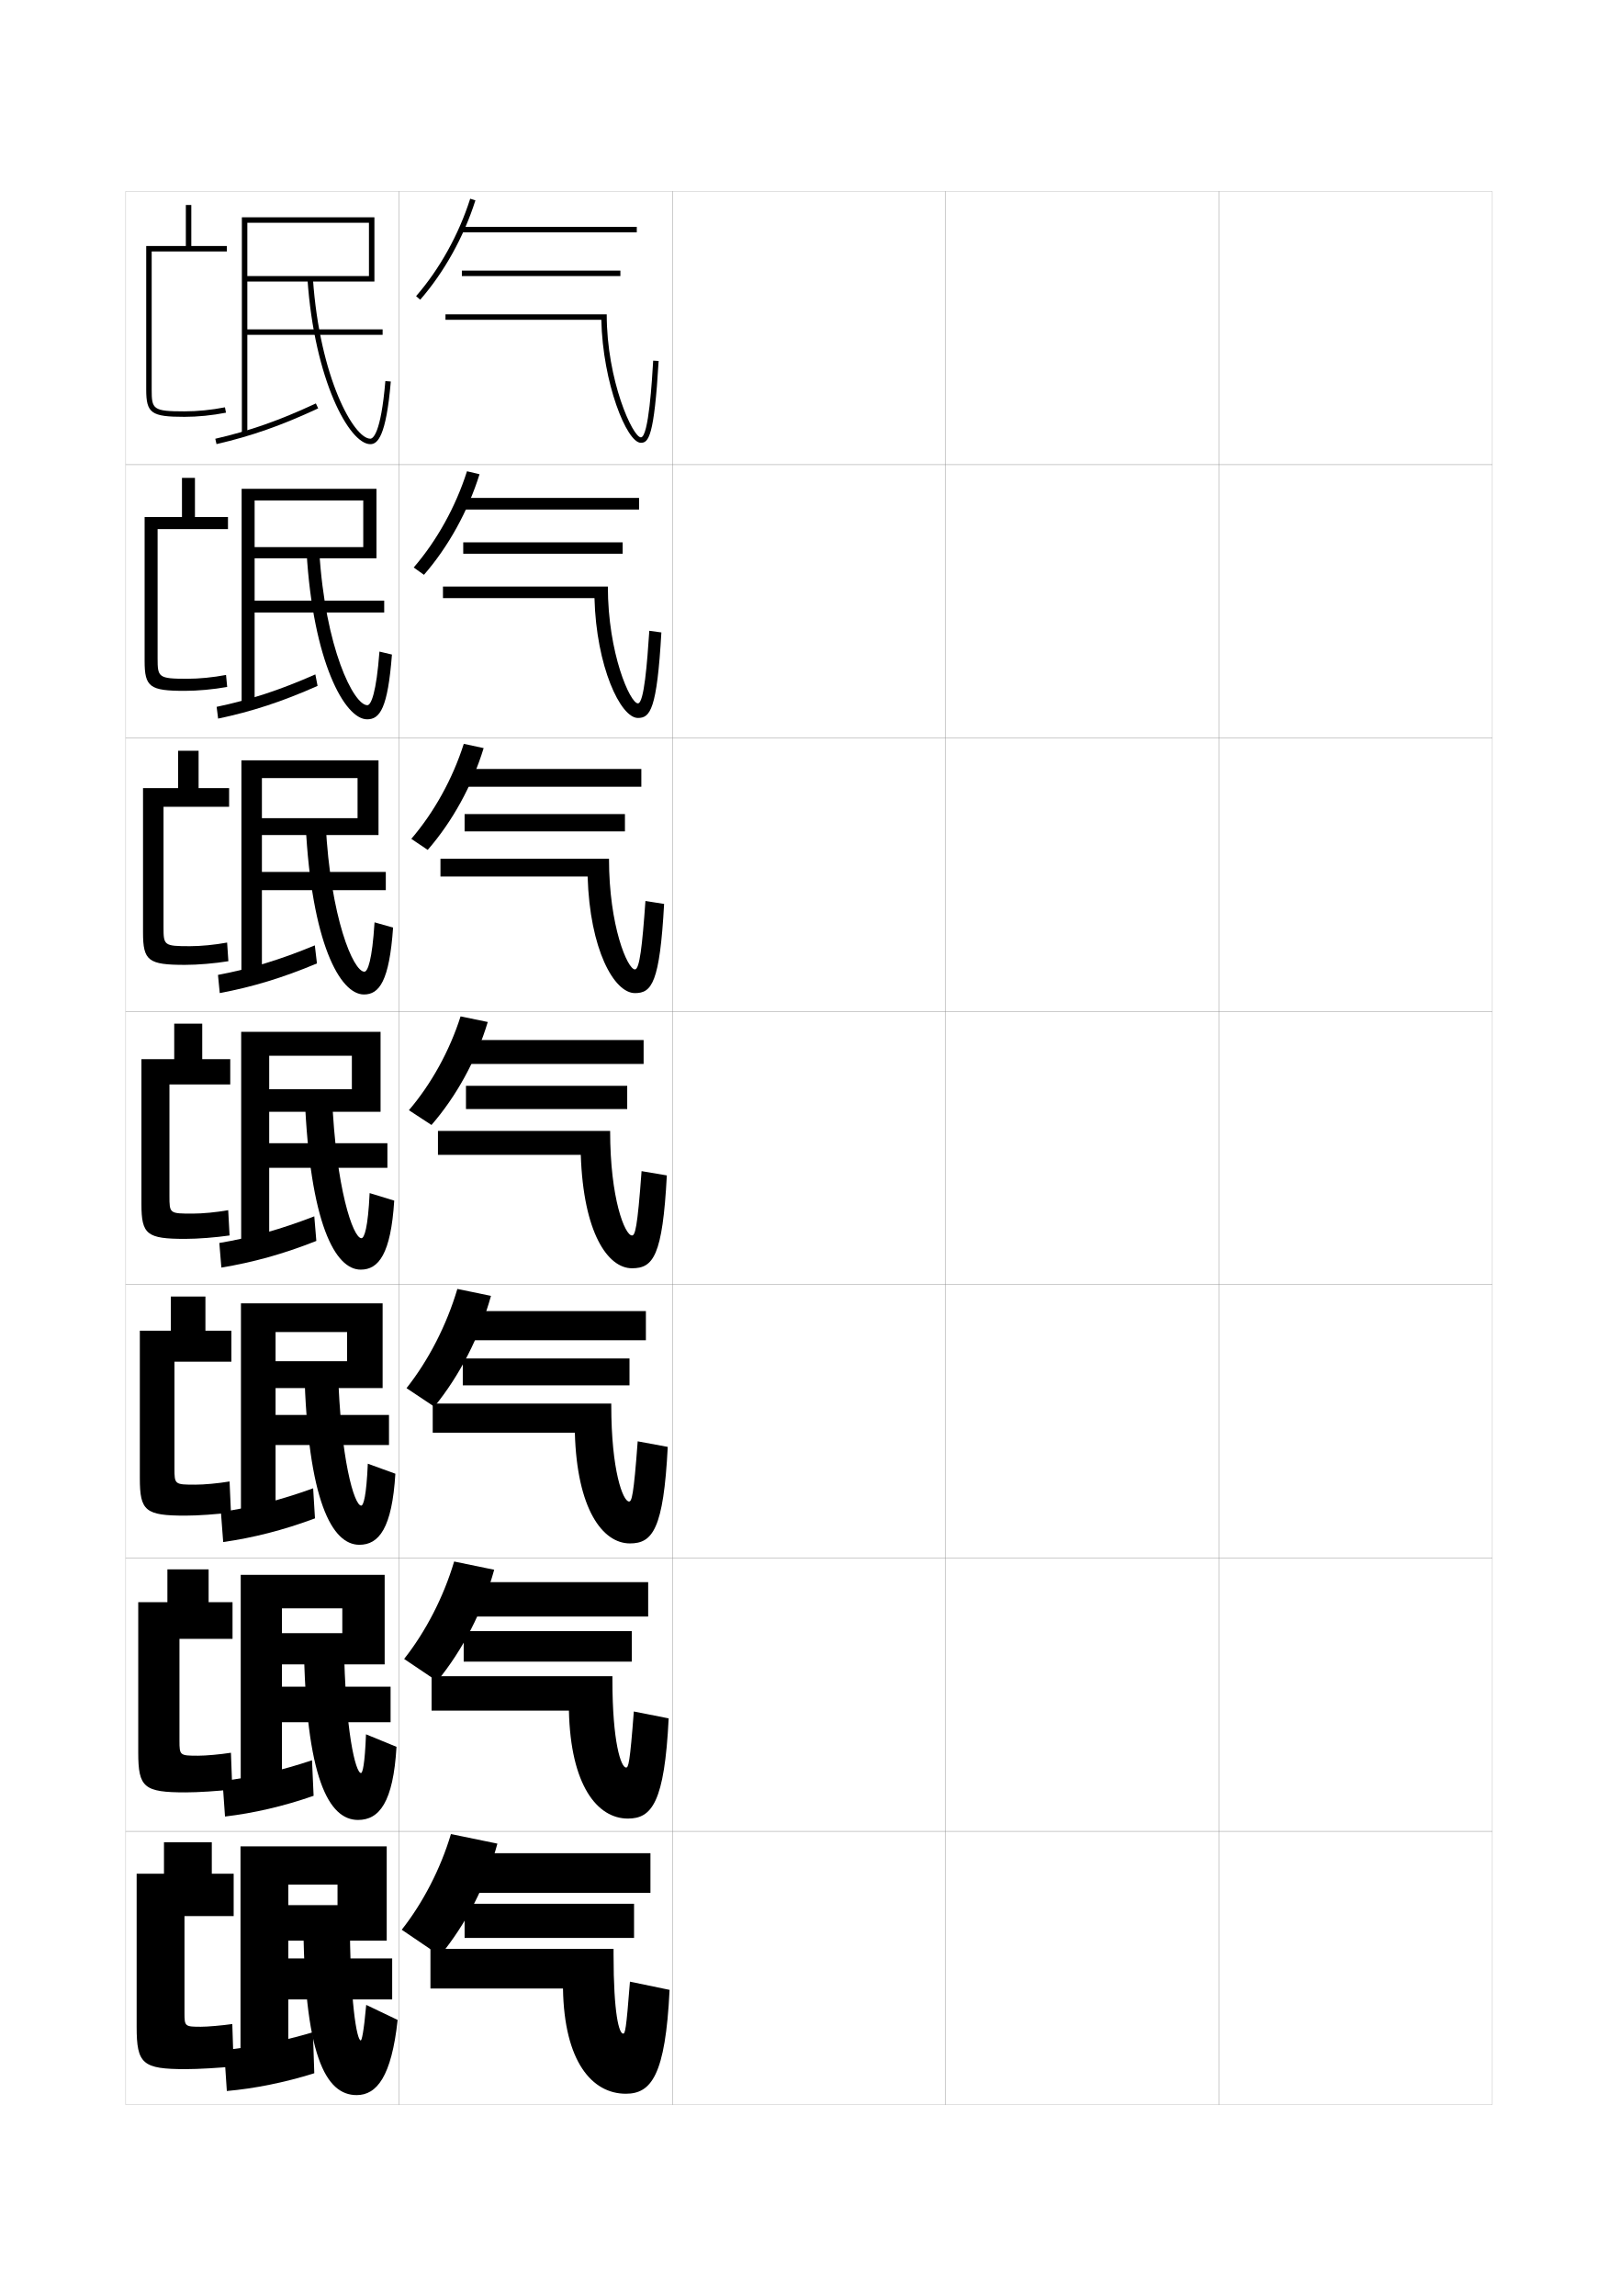
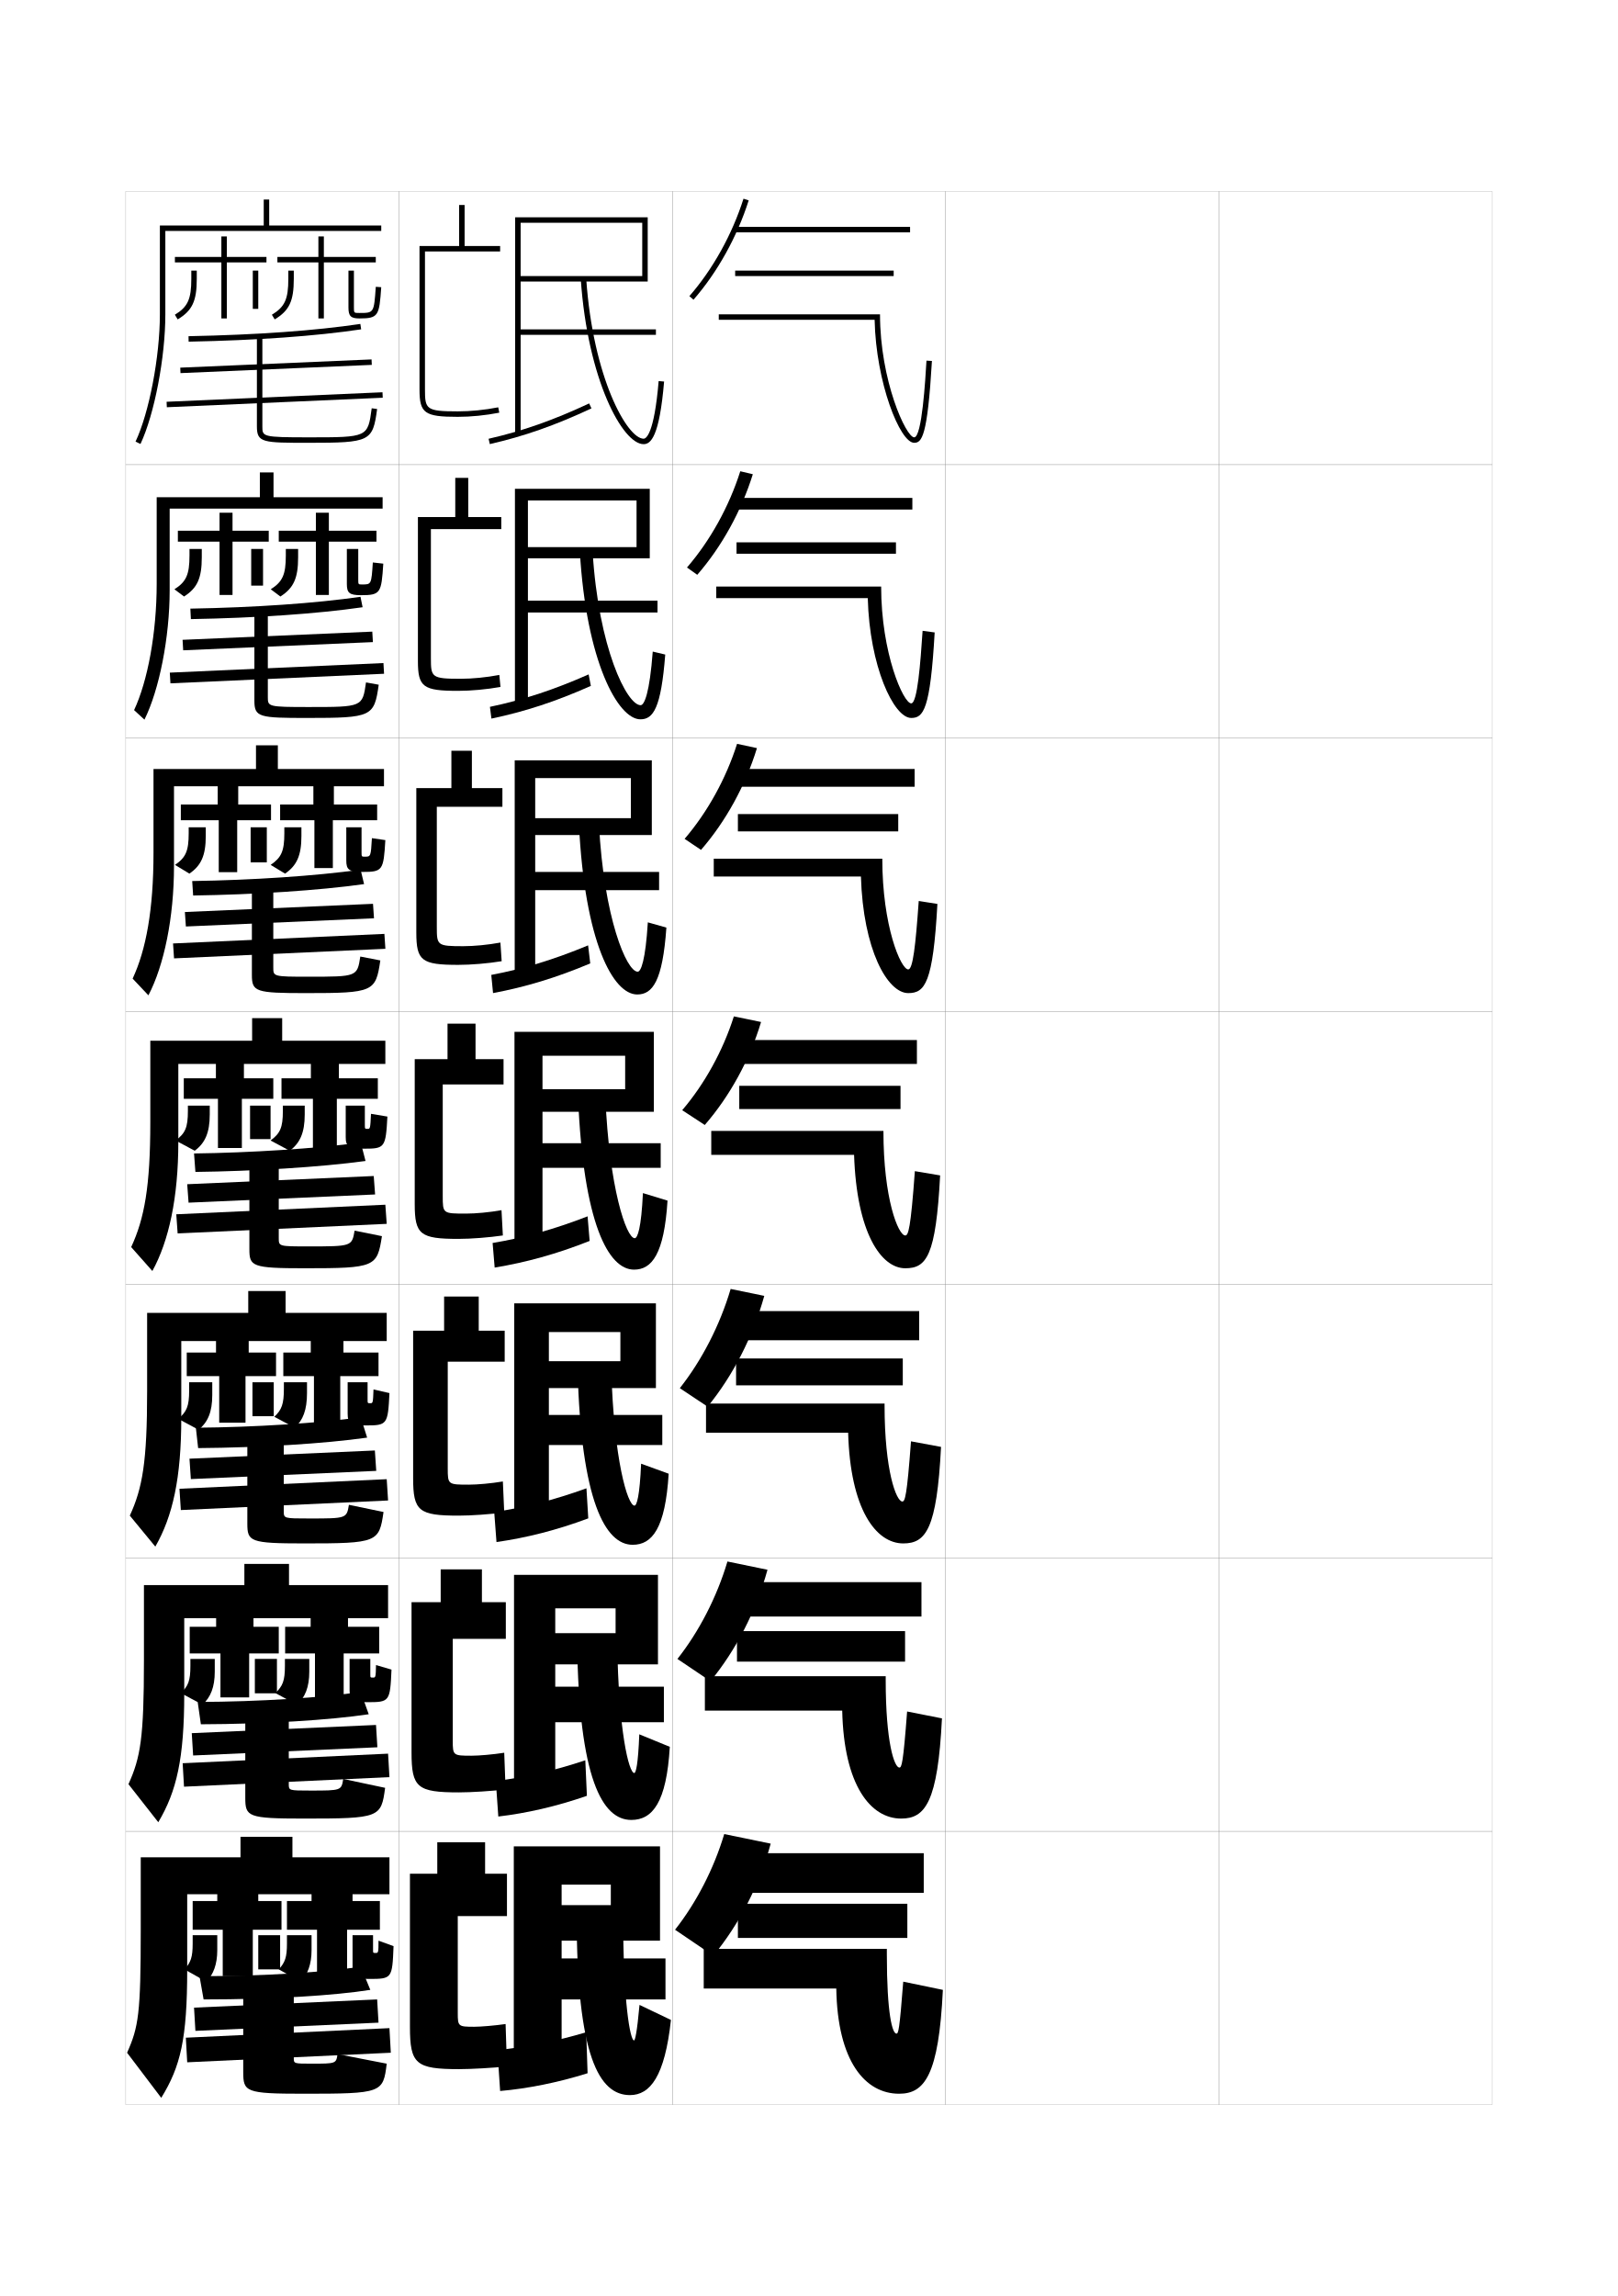
<svg xmlns="http://www.w3.org/2000/svg" version="1.1" id="glyphs" x="0px" y="0px" width="592px" height="840px" viewBox="0 0 592 840" enable-background="new 0 0 592 840" xml:space="preserve">
  <g>
    <rect x="46" y="70" fill="none" stroke="#999999" stroke-width="0.1" width="100" height="100" />
    <rect x="46" y="170" fill="none" stroke="#999999" stroke-width="0.1" width="100" height="100" />
    <rect x="46" y="270" fill="none" stroke="#999999" stroke-width="0.1" width="100" height="100" />
    <rect x="46" y="370" fill="none" stroke="#999999" stroke-width="0.1" width="100" height="100" />
    <rect x="46" y="470" fill="none" stroke="#999999" stroke-width="0.1" width="100" height="100" />
    <rect x="46" y="570" fill="none" stroke="#999999" stroke-width="0.1" width="100" height="100" />
    <rect x="46" y="670" fill="none" stroke="#999999" stroke-width="0.1" width="100" height="100" />
    <rect x="146" y="70" fill="none" stroke="#999999" stroke-width="0.1" width="100" height="100" />
    <rect x="146" y="170" fill="none" stroke="#999999" stroke-width="0.1" width="100" height="100" />
    <rect x="146" y="270" fill="none" stroke="#999999" stroke-width="0.1" width="100" height="100" />
    <rect x="146" y="370" fill="none" stroke="#999999" stroke-width="0.1" width="100" height="100" />
    <rect x="146" y="470" fill="none" stroke="#999999" stroke-width="0.1" width="100" height="100" />
    <rect x="146" y="570" fill="none" stroke="#999999" stroke-width="0.1" width="100" height="100" />
    <rect x="146" y="670" fill="none" stroke="#999999" stroke-width="0.1" width="100" height="100" />
    <rect x="246" y="70" fill="none" stroke="#999999" stroke-width="0.1" width="100" height="100" />
    <rect x="246" y="170" fill="none" stroke="#999999" stroke-width="0.1" width="100" height="100" />
    <rect x="246" y="270" fill="none" stroke="#999999" stroke-width="0.1" width="100" height="100" />
    <rect x="246" y="370" fill="none" stroke="#999999" stroke-width="0.1" width="100" height="100" />
    <rect x="246" y="470" fill="none" stroke="#999999" stroke-width="0.1" width="100" height="100" />
    <rect x="246" y="570" fill="none" stroke="#999999" stroke-width="0.1" width="100" height="100" />
    <rect x="246" y="670" fill="none" stroke="#999999" stroke-width="0.1" width="100" height="100" />
    <rect x="346" y="70" fill="none" stroke="#999999" stroke-width="0.1" width="100" height="100" />
    <rect x="346" y="170" fill="none" stroke="#999999" stroke-width="0.1" width="100" height="100" />
    <rect x="346" y="270" fill="none" stroke="#999999" stroke-width="0.1" width="100" height="100" />
    <rect x="346" y="370" fill="none" stroke="#999999" stroke-width="0.1" width="100" height="100" />
    <rect x="346" y="470" fill="none" stroke="#999999" stroke-width="0.1" width="100" height="100" />
    <rect x="346" y="570" fill="none" stroke="#999999" stroke-width="0.1" width="100" height="100" />
    <rect x="346" y="670" fill="none" stroke="#999999" stroke-width="0.1" width="100" height="100" />
    <rect x="446" y="70" fill="none" stroke="#999999" stroke-width="0.1" width="100" height="100" />
    <rect x="446" y="170" fill="none" stroke="#999999" stroke-width="0.1" width="100" height="100" />
    <rect x="446" y="270" fill="none" stroke="#999999" stroke-width="0.1" width="100" height="100" />
    <rect x="446" y="370" fill="none" stroke="#999999" stroke-width="0.1" width="100" height="100" />
    <rect x="446" y="470" fill="none" stroke="#999999" stroke-width="0.1" width="100" height="100" />
    <rect x="446" y="570" fill="none" stroke="#999999" stroke-width="0.1" width="100" height="100" />
    <rect x="446" y="670" fill="none" stroke="#999999" stroke-width="0.1" width="100" height="100" />
  </g>
  <g>
-     <path d="M83,92v-2H70V75h-2v15H53.5v52.5c0,8.691,1.832,10,14,10c4.862,0,10.115-0.525,15.191-1.519   l-0.383-1.963C77.355,149.988,72.235,150.5,67.5,150.5c-11.611,0-12-0.792-12-8V92H83z" />
-     <path d="M52.916,241.833c0,9.521,1.887,10.917,14.667,10.917   c4.793,0,10.479-0.522,15.544-1.429l-0.421-4.392   c-4.77,0.907-9.848,1.404-14.206,1.404c-10.567,0-10.833-0.532-10.833-7.5   v-47.25h25.75v-4.417H71.333v-14.333h-4.75v14.333H52.916V241.833z" />
-     <path d="M52.333,341.167C52.333,351.517,54.273,353,67.667,353   c4.725,0,10.843-0.519,15.897-1.339l-0.461-6.821   c-4.586,0.846-9.622,1.327-13.603,1.327c-9.523,0-9.667-0.272-9.667-7v-44h24v-6.833   H72.667v-13.667h-7.5v13.667H52.333V341.167z" />
-     <path d="M51.75,440.5c0,11.18,1.994,12.75,16,12.75c4.655,0,11.206-0.516,16.25-1.25l-0.5-9.25   c-4.402,0.783-9.396,1.25-13,1.25c-8.479,0-8.5-0.013-8.5-6.5v-40.75h22.25v-9.25H74v-13H63.75v13h-12V440.5z" />
-     <path d="M51.167,540.833c0,12.01,2.048,13.667,16.667,13.667   c4.586,0,11.637-0.496,16.667-1.167L84,542c-4.221,0.705-9.273,1.167-12.5,1.167   c-7.591,0-7.667-0.055-7.667-6.001v-38.999h20.833v-11.334h-9.5v-12.5H62.5v12.5   H51.167V540.833z" />
-     <path d="M50.583,641.167c0,12.839,2.102,14.583,17.333,14.583   c4.518,0,12.067-0.476,17.083-1.083L84.5,641.25c-4.041,0.628-9.15,1.083-12,1.083   c-6.703,0-6.833-0.096-6.833-5.5v-37.25h19.417v-13.416h-8.75v-12H61.25v12H50.583V641.167z" />
-     <path d="M50,741.5c0,13.669,2.156,15.5,18,15.5c4.448,0,12.498-0.456,17.5-1L85,740.5   c-3.86,0.55-9.027,1-11.5,1c-5.815,0-6-0.138-6-5V701h18v-15.5h-8V674H60v11.5H50V741.5z" />
-   </g>
-   <g>
-     <polygon points="90.5,122.5 140,122.5 140,120.5 90.5,120.5 90.5,81.5 135,81.5 135,101 90.5,101 90.5,103 137,103 137,79.5    88.5,79.5 88.5,159 90.5,159  " />
-     <path d="M78.776,160.525l0.447,1.949c12.663-2.902,23.788-6.811,37.199-13.068   l-0.846-1.812C102.301,153.789,91.295,157.656,78.776,160.525z" />
-     <path d="M112.502,102.068C115.033,138.958,127.814,162.5,135.5,162.5   c2.589,0,5.78-2.604,7.496-22.916l-1.992-0.168   C139.351,158.979,136.373,160.5,135.5,160.5c-5.987,0-18.51-22.236-21.002-58.568   L112.502,102.068z" />
-   </g>
-   <g>
-     <g>
-       <polygon points="93.167,224.083 140.583,224.083 140.583,219.75 93.167,219.75     93.167,183.083 132.917,183.083 132.917,200.166 93.167,200.166 93.167,204.25     137.75,204.25 137.75,178.833 88.417,178.833 88.417,258.417 93.167,258.417   " />
-       <path d="M116.198,250.938l-0.814-4.208c-12.926,5.711-23.975,9.325-36.117,11.871    l0.548,4.3C92.054,260.336,103.187,256.721,116.198,250.938z" />
-       <path d="M112.168,201.795c2.329,40.104,13.926,61.371,22.165,61.371    c4.667,0,7.554-3.993,9.081-23.694l-4.573-1.086    C137.699,253.551,135.769,258,134.417,258c-5.026,0-15.458-20.988-17.585-56.296    L112.168,201.795z" />
-     </g>
-     <g>
-       <polygon points="95.833,325.667 141.167,325.667 141.167,319 95.833,319 95.833,284.667     130.833,284.667 130.833,299.333 95.833,299.333 95.833,305.5 138.5,305.5 138.5,278.167     88.333,278.167 88.333,357.833 95.833,357.833   " />
-       <path d="M115.974,352.469l-0.782-6.604c-12.576,5.228-23.668,8.587-35.434,10.811    l0.649,6.65C92.223,361.101,103.362,357.778,115.974,352.469z" />
-       <path d="M111.834,301.522c2.126,43.319,12.541,62.311,21.333,62.311    c5.576,0,9.284-4.801,10.666-24.472l-6.787-1.918    C136.174,351.417,134.533,355.5,133.333,355.5c-4.064,0-12.407-19.739-14.167-54.023    L111.834,301.522z" />
-     </g>
-     <g>
-       <polygon points="98.5,427.25 141.75,427.25 141.75,418.25 98.5,418.25 98.5,386.25 128.75,386.25 128.75,398.5 98.5,398.5     98.5,406.75 139.25,406.75 139.25,377.5 88.25,377.5 88.25,457.25 98.5,457.25   " />
-       <path d="M115.75,454l-0.75-9c-12.226,4.743-23.361,7.849-34.75,9.75l0.75,9    C92.391,461.865,103.538,458.835,115.75,454z" />
-       <path d="M111.5,401.25c1.924,46.534,11.155,63.25,20.5,63.25c6.485,0,11.013-5.61,12.25-25.25l-9-2.75    c-0.602,12.782-1.953,16.5-3,16.5c-3.103,0-9.356-18.491-10.75-51.75H111.5z" />
-     </g>
-     <g>
-       <polygon points="100.833,528.666 142.333,528.666 142.333,517.666 100.833,517.666     100.833,487.334 127,487.334 127,498 100.833,498 100.833,507.834 140,507.834 140,476.834     88.167,476.834 88.167,556.666 100.833,556.666   " />
-       <path d="M115.25,555.5l-0.667-11c-11.727,4.259-22.876,7.088-33.75,8.666l0.834,11    C92.496,562.621,103.585,559.861,115.25,555.5z" />
-       <path d="M134.583,535.5c-0.514,11.935-1.599,15.334-2.416,15.334    c-2.535,0-7.571-16.887-8.5-49.834h-12.333    c1.283,48.346,10.203,64.166,20.167,64.166c7.115,0,11.949-5.982,13.167-26    L134.583,535.5z" />
-     </g>
-     <g>
-       <polygon points="103.167,630.083 142.917,630.083 142.917,617.083 103.167,617.083     103.167,588.417 125.25,588.417 125.25,597.5 103.167,597.5 103.167,608.917 140.75,608.917     140.75,576.167 88.083,576.167 88.083,656.083 103.167,656.083   " />
-       <path d="M114.75,657l-0.583-13c-11.229,3.774-22.391,6.327-32.75,7.583l0.917,13    C92.602,663.378,103.632,660.887,114.75,657z" />
-       <path d="M133.917,634.5c-0.427,11.087-1.245,14.167-1.833,14.167    c-1.968,0-5.786-15.281-6.25-47.917h-14.667c0.641,50.157,9.25,65.083,19.833,65.083    c7.746,0,12.885-6.354,14.083-26.75L133.917,634.5z" />
-     </g>
-   </g>
-   <g>
-     <polygon points="141.5,675.5 88,675.5 88,755.5 105.5,755.5 105.5,731.5 143.5,731.5 143.5,716.5 105.5,716.5 105.5,689.5    123.5,689.5 123.5,697 105.5,697 105.5,710 141.5,710  " />
-     <path d="M115,758.5l-0.5-15c-10.988,3.29-22.419,5.566-32.5,6.5l1,15   C92.945,764.134,104.172,761.913,115,758.5z" />
-     <path d="M134,733.5c-0.92,10.207-1.641,13-2,13c-1.4,0-4-13.676-4-46h-17c0,51.969,8.299,66,19.5,66   c7.377,0,12.755-6.805,15-27.5L134,733.5z" />
-   </g>
-   <g>
-     <g>
-       <path d="M153.754,109.656l-1.508-1.312c8.611-9.894,15.644-22.553,19.801-35.646    l1.906,0.605C169.715,86.65,162.542,99.562,153.754,109.656z" />
-       <rect x="168.5" y="83" width="64.5" height="2" />
-       <rect x="169" y="99" width="58" height="2" />
-       <path d="M239.002,131.941C238.594,138.881,237.354,160,234.5,160c-2.972,0-12.5-20.756-12.5-45l0,0h-59    v2h57.027c0.49,23.06,9.296,45,14.473,45c2.775,0,4.866-2.147,6.498-29.941    L239.002,131.941z" />
-     </g>
-     <g>
-       <path d="M151.372,207.62c8.466-9.791,15.396-22.276,19.5-35.206l4.589,1.088    c-4.223,13.542-11.433,26.562-20.333,36.795L151.372,207.62z" />
-       <rect x="168.75" y="182.166" width="65.083" height="4.25" />
-       <rect x="169.5" y="198.417" width="58.333" height="4.167" />
-       <path d="M162.083,214.583v4.25h55.439c0.637,24.872,9.486,43.833,15.895,43.833    c4.441,0,6.972-2.903,8.582-31.285l-4.414-0.598    c-0.785,11.723-1.903,26.549-4.168,26.549c-2.842,0-11-18.307-11-42.75l0,0H162.083z" />
-     </g>
-     <g>
-       <path d="M150.497,306.896c8.321-9.688,15.148-22,19.201-34.764l7.271,1.57    c-4.207,13.737-11.454,26.864-20.466,37.235L150.497,306.896z" />
-       <rect x="169" y="281.333" width="65.667" height="6.5" />
-       <rect x="170" y="297.833" width="58.667" height="6.334" />
-       <path d="M161.167,314.167v6.5h53.85c0.784,26.683,9.676,42.666,17.316,42.666    c6.106,0,9.077-3.659,10.666-32.627l-6.831-1.078    c-1.162,16.506-2.157,25.039-3.835,25.039c-2.712,0-9.5-15.858-9.5-40.5l0,0    H161.167z" />
-     </g>
-     <g>
-       <path d="M149.623,406.172l8.254,5.406c9.125-10.51,16.408-23.744,20.6-37.677    l-9.953-2.053C164.523,384.448,157.799,396.587,149.623,406.172z" />
-       <rect x="169.25" y="380.5" width="66.25" height="8.75" />
-       <rect x="170.5" y="397.25" width="59" height="8.5" />
-       <path d="M160.25,413.75v8.75h52.262C213.441,450.995,222.377,464,231.25,464    c7.771,0,11.183-4.415,12.749-33.971l-9.248-1.559    C233.212,449.761,232.339,452,231.25,452c-2.583,0-8-13.409-8-38.25l0,0H160.25z" />
-     </g>
-   </g>
-   <g>
-     <g>
-       <path d="M148.748,507.864l10.17,6.771c9.236-11.322,16.557-25.509,20.733-40.534    l-12.302-2.535C163.4,484.888,156.779,497.705,148.748,507.864z" />
-       <rect x="169.5" y="479.666" width="66.833" height="10.667" />
-       <rect x="169.333" y="497" width="61" height="9.833" />
-       <path d="M158.333,513.5v10.666h52.008c0.764,27.926,10.127,40.5,20.159,40.5    c8.269,0,12.288-5.169,13.833-35.313l-10.999-2.039    c-1.492,20.212-2.204,22.02-3.167,22.02c-2.207,0-6.5-11.255-6.5-35.167V513.5    H158.333z" />
-     </g>
-     <g>
-       <path d="M147.874,606.932l12.085,8.136c9.349-11.403,16.707-25.622,20.866-40.767    l-14.651-3.018C162.278,584.364,155.759,596.934,147.874,606.932z" />
-       <rect x="169.75" y="578.833" width="67.417" height="12.583" />
-       <rect x="169.667" y="596.75" width="61.5" height="11.166" />
-       <path d="M157.917,613.25v12.583h50.254c0.598,27.355,10.389,39.5,21.58,39.5    c8.766,0,13.393-5.923,14.916-36.657l-12.749-2.52    c-1.446,19.135-1.996,20.51-2.834,20.51c-1.831,0-5-9.1-5-32.083V613.25H157.917z" />
-     </g>
-     <g>
-       <path d="M147,706l14,9.5c9.461-11.484,16.856-25.736,21-41l-17-3.5    C161.156,683.841,154.739,696.162,147,706z" />
-       <rect x="170" y="678" width="68" height="14.5" />
-       <rect x="170" y="696.5" width="62" height="12.5" />
-       <path d="M230.5,725c-1.399,18.057-1.788,19-2.5,19c-1.455,0-3.5-6.946-3.5-29v-2h-67v14.5H206    c0.433,26.785,10.65,38.5,23,38.5c9.263,0,14.498-6.677,16-38L230.5,725z" />
-     </g>
+     <path d="M183,92v-2h-13V75h-2v15h-14.5v52.5c0,8.691,1.832,10,14,10   c4.862,0,10.115-0.525,15.191-1.519l-0.383-1.963   C177.355,149.988,172.235,150.5,167.5,150.5c-11.611,0-12-0.792-12-8V92H183z" />
+     <path d="M152.916,241.833c0,9.521,1.887,10.917,14.667,10.917   c4.793,0,10.479-0.522,15.544-1.429l-0.421-4.392   c-4.77,0.907-9.848,1.404-14.206,1.404c-10.567,0-10.833-0.532-10.833-7.5   v-47.25h25.75v-4.417h-12.083v-14.333h-4.75v14.333h-13.667V241.833z" />
+     <path d="M152.333,341.167c0,10.35,1.94,11.833,15.333,11.833   c4.725,0,10.843-0.519,15.897-1.339l-0.461-6.821   c-4.586,0.846-9.622,1.327-13.603,1.327c-9.523,0-9.667-0.272-9.667-7v-44h24v-6.833   h-11.167v-13.667h-7.5v13.667h-12.833V341.167z" />
+     <path d="M151.75,440.5c0,11.18,1.994,12.75,16,12.75c4.655,0,11.206-0.516,16.25-1.25l-0.5-9.25   c-4.402,0.783-9.396,1.25-13,1.25c-8.479,0-8.5-0.013-8.5-6.5v-40.75h22.25v-9.25H174v-13h-10.25v13h-12V440.5   z" />
+     <path d="M151.167,540.833c0,12.01,2.048,13.667,16.667,13.667   c4.586,0,11.637-0.496,16.667-1.167l-0.5-11.333c-4.221,0.705-9.273,1.167-12.5,1.167   c-7.591,0-7.667-0.055-7.667-6.001v-38.999h20.833v-11.334h-9.5v-12.5h-12.667v12.5   h-11.333V540.833z" />
+     <path d="M150.583,641.167c0,12.839,2.102,14.583,17.333,14.583   c4.518,0,12.067-0.476,17.083-1.083L184.5,641.25c-4.041,0.628-9.15,1.083-12,1.083   c-6.703,0-6.833-0.096-6.833-5.5v-37.25h19.417v-13.416h-8.75v-12H161.25v12h-10.667V641.167z" />
+     <path d="M150,741.5c0,13.669,2.156,15.5,18,15.5c4.448,0,12.498-0.456,17.5-1l-0.5-15.5   c-3.86,0.55-9.027,1-11.5,1c-5.815,0-6-0.138-6-5V701h18v-15.5h-8V674H160v11.5h-10V741.5z" />
+   </g>
+   <g>
+     <polygon points="190.5,122.5 240,122.5 240,120.5 190.5,120.5 190.5,81.5 235,81.5 235,101 190.5,101 190.5,103 237,103 237,79.5    188.5,79.5 188.5,159 190.5,159  " />
+     <path d="M178.776,160.525l0.447,1.949c12.663-2.902,23.788-6.811,37.199-13.068   l-0.846-1.812C202.301,153.789,191.295,157.656,178.776,160.525z" />
+     <path d="M212.502,102.068C215.033,138.958,227.814,162.5,235.5,162.5   c2.589,0,5.78-2.604,7.496-22.916l-1.992-0.168   C239.351,158.979,236.373,160.5,235.5,160.5c-5.987,0-18.51-22.236-21.002-58.568   L212.502,102.068z" />
+   </g>
+   <g>
+     <g>
+       <polygon points="193.167,224.083 240.583,224.083 240.583,219.75 193.167,219.75     193.167,183.083 232.917,183.083 232.917,200.166 193.167,200.166 193.167,204.25     237.75,204.25 237.75,178.833 188.417,178.833 188.417,258.417 193.167,258.417   " />
+       <path d="M216.198,250.938l-0.814-4.208c-12.926,5.711-23.975,9.325-36.117,11.871    l0.548,4.3C192.054,260.336,203.187,256.721,216.198,250.938z" />
+       <path d="M212.168,201.795c2.329,40.104,13.926,61.371,22.165,61.371    c4.667,0,7.554-3.993,9.081-23.694l-4.573-1.086    C237.699,253.551,235.769,258,234.417,258c-5.026,0-15.458-20.988-17.585-56.296    L212.168,201.795z" />
+     </g>
+     <g>
+       <polygon points="195.833,325.667 241.167,325.667 241.167,319 195.833,319 195.833,284.667     230.833,284.667 230.833,299.333 195.833,299.333 195.833,305.5 238.5,305.5 238.5,278.167     188.333,278.167 188.333,357.833 195.833,357.833   " />
+       <path d="M215.974,352.469l-0.782-6.604c-12.576,5.228-23.668,8.587-35.434,10.811    l0.649,6.65C192.223,361.101,203.362,357.778,215.974,352.469z" />
+       <path d="M211.834,301.522c2.126,43.319,12.541,62.311,21.333,62.311    c5.576,0,9.284-4.801,10.666-24.472l-6.787-1.918    C236.174,351.417,234.533,355.5,233.333,355.5c-4.064,0-12.407-19.739-14.167-54.023    L211.834,301.522z" />
+     </g>
+     <g>
+       <polygon points="198.5,427.25 241.75,427.25 241.75,418.25 198.5,418.25 198.5,386.25 228.75,386.25 228.75,398.5 198.5,398.5     198.5,406.75 239.25,406.75 239.25,377.5 188.25,377.5 188.25,457.25 198.5,457.25   " />
+       <path d="M215.75,454l-0.75-9c-12.226,4.743-23.361,7.849-34.75,9.75l0.75,9    C192.391,461.865,203.538,458.835,215.75,454z" />
+       <path d="M211.5,401.25c1.924,46.534,11.155,63.25,20.5,63.25c6.485,0,11.013-5.61,12.25-25.25l-9-2.75    c-0.602,12.782-1.953,16.5-3,16.5c-3.103,0-9.356-18.491-10.75-51.75H211.5z" />
+     </g>
+     <g>
+       <polygon points="200.833,528.666 242.333,528.666 242.333,517.666 200.833,517.666     200.833,487.334 227,487.334 227,498 200.833,498 200.833,507.834 240,507.834 240,476.834     188.167,476.834 188.167,556.666 200.833,556.666   " />
+       <path d="M215.25,555.5l-0.667-11c-11.727,4.259-22.876,7.088-33.75,8.666l0.834,11    C192.496,562.621,203.585,559.861,215.25,555.5z" />
+       <path d="M234.583,535.5c-0.514,11.935-1.599,15.334-2.416,15.334    c-2.535,0-7.571-16.887-8.5-49.834h-12.333    c1.283,48.346,10.203,64.166,20.167,64.166c7.115,0,11.949-5.982,13.167-26    L234.583,535.5z" />
+     </g>
+     <g>
+       <polygon points="203.167,630.083 242.917,630.083 242.917,617.083 203.167,617.083     203.167,588.417 225.25,588.417 225.25,597.5 203.167,597.5 203.167,608.917 240.75,608.917     240.75,576.167 188.083,576.167 188.083,656.083 203.167,656.083   " />
+       <path d="M214.75,657l-0.583-13c-11.229,3.774-22.391,6.327-32.75,7.583l0.917,13    C192.602,663.378,203.632,660.887,214.75,657z" />
+       <path d="M233.917,634.5c-0.427,11.087-1.245,14.167-1.833,14.167    c-1.968,0-5.786-15.281-6.25-47.917h-14.667c0.641,50.157,9.25,65.083,19.833,65.083    c7.746,0,12.885-6.354,14.083-26.75L233.917,634.5z" />
+     </g>
+   </g>
+   <g>
+     <polygon points="241.5,675.5 188,675.5 188,755.5 205.5,755.5 205.5,731.5 243.5,731.5 243.5,716.5 205.5,716.5 205.5,689.5    223.5,689.5 223.5,697 205.5,697 205.5,710 241.5,710  " />
+     <path d="M215,758.5l-0.5-15c-10.988,3.29-22.419,5.566-32.5,6.5l1,15   C192.945,764.134,204.172,761.913,215,758.5z" />
+     <path d="M234,733.5c-0.92,10.207-1.641,13-2,13c-1.4,0-4-13.676-4-46h-17c0,51.969,8.299,66,19.5,66   c7.377,0,12.755-6.805,15-27.5L234,733.5z" />
+   </g>
+   <g>
+     <g>
+       <path d="M253.754,109.656l-1.508-1.312c8.611-9.894,15.644-22.553,19.801-35.646    l1.906,0.605C269.715,86.65,262.542,99.562,253.754,109.656z" />
+       <rect x="268.5" y="83" width="64.5" height="2" />
+       <rect x="269" y="99" width="58" height="2" />
+       <path d="M339.002,131.941C338.594,138.881,337.354,160,334.5,160c-2.972,0-12.5-20.756-12.5-45l0,0h-59    v2h57.027c0.49,23.06,9.296,45,14.473,45c2.775,0,4.866-2.147,6.498-29.941    L339.002,131.941z" />
+     </g>
+     <g>
+       <path d="M251.372,207.62c8.466-9.791,15.396-22.276,19.5-35.206l4.589,1.088    c-4.223,13.542-11.433,26.562-20.333,36.795L251.372,207.62z" />
+       <rect x="268.75" y="182.166" width="65.083" height="4.25" />
+       <rect x="269.5" y="198.417" width="58.333" height="4.167" />
+       <path d="M262.083,214.583v4.25h55.438c0.637,24.872,9.486,43.833,15.895,43.833    c4.441,0,6.973-2.903,8.582-31.285l-4.414-0.598    c-0.784,11.723-1.902,26.549-4.168,26.549c-2.842,0-11-18.307-11-42.75l0,0H262.083z" />
+     </g>
+     <g>
+       <path d="M250.497,306.896c8.321-9.688,15.148-22,19.201-34.764l7.271,1.57    c-4.207,13.737-11.454,26.864-20.466,37.235L250.497,306.896z" />
+       <rect x="269" y="281.333" width="65.667" height="6.5" />
+       <rect x="270" y="297.833" width="58.667" height="6.334" />
+       <path d="M261.167,314.167v6.5h53.85c0.784,26.683,9.676,42.666,17.316,42.666    c6.106,0,9.077-3.659,10.666-32.627l-6.831-1.078    c-1.162,16.506-2.157,25.039-3.835,25.039c-2.712,0-9.499-15.858-9.499-40.5l0,0    H261.167z" />
+     </g>
+     <g>
+       <path d="M249.623,406.172l8.254,5.406c9.125-10.51,16.408-23.744,20.6-37.677    l-9.953-2.053C264.523,384.448,257.799,396.587,249.623,406.172z" />
+       <rect x="269.25" y="380.5" width="66.25" height="8.75" />
+       <rect x="270.5" y="397.25" width="59" height="8.5" />
+       <path d="M260.25,413.75v8.75h52.262C313.441,450.995,322.377,464,331.25,464    c7.771,0,11.183-4.415,12.749-33.971l-9.248-1.559    C333.212,449.761,332.339,452,331.25,452c-2.583,0-8-13.409-8-38.25l0,0H260.25z" />
+     </g>
+   </g>
+   <g>
+     <g>
+       <path d="M248.748,507.864l10.17,6.771c9.236-11.322,16.557-25.509,20.733-40.534    l-12.302-2.535C263.4,484.888,256.779,497.705,248.748,507.864z" />
+       <rect x="269.5" y="479.666" width="66.833" height="10.667" />
+       <rect x="269.333" y="497" width="61" height="9.833" />
+       <path d="M258.333,513.5v10.666h52.008c0.765,27.926,10.127,40.5,20.159,40.5    c8.269,0,12.287-5.169,13.832-35.313l-10.998-2.039    c-1.492,20.212-2.204,22.02-3.168,22.02c-2.207,0-6.5-11.255-6.5-35.167V513.5H258.333    z" />
+     </g>
+     <g>
+       <path d="M247.874,606.932l12.085,8.136c9.349-11.403,16.707-25.622,20.866-40.767    l-14.651-3.018C262.278,584.364,255.759,596.934,247.874,606.932z" />
+       <rect x="269.75" y="578.833" width="67.416" height="12.583" />
+       <rect x="269.667" y="596.75" width="61.5" height="11.166" />
+       <path d="M257.917,613.25v12.583h50.253c0.599,27.355,10.389,39.5,21.58,39.5    c8.766,0,13.393-5.923,14.916-36.657l-12.749-2.52    c-1.446,19.135-1.996,20.51-2.834,20.51c-1.831,0-5-9.1-5-32.083V613.25H257.917z" />
+     </g>
+     <g>
+       <path d="M247,706l14,9.5c9.461-11.484,16.856-25.736,21-41l-17-3.5    C261.156,683.841,254.739,696.162,247,706z" />
+       <rect x="270" y="678" width="68" height="14.5" />
+       <rect x="270" y="696.5" width="62" height="12.5" />
+       <path d="M330.5,725c-1.399,18.057-1.788,19-2.5,19c-1.455,0-3.5-6.946-3.5-29v-2h-67v14.5H306    c0.433,26.785,10.65,38.5,23,38.5c9.263,0,14.498-6.677,16-38L330.5,725z" />
+     </g>
+   </g>
+   <g>
+     <path d="M69.02,125l-0.039-2c25.083-0.501,46.236-2.011,62.872-4.489l0.295,1.979   C115.428,122.979,94.188,124.497,69.02,125z" />
+     <rect x="100" y="98.968" transform="matrix(0.042971 0.9990763 -0.9990763 0.042971 230.5361 27.33518)" width="2" height="70.064" />
+     <rect x="99.5" y="106.711" transform="matrix(0.0439458 0.9990339 -0.9990339 0.0439458 242.1922 39.42002)" width="2" height="79.077" />
+     <path d="M113,162c-16.837,0-19,0-19-6v-33h2v33c0,3.774,0,4,17,4c21.583,0,21.583,0,23.009-10.633   l1.982,0.266C136.395,161.538,135.46,162,113,162z" />
+   </g>
+   <g>
+     <g>
+       <path d="M69.653,222.667c23.501-0.417,45.677-1.933,62.248-4.327l0.78,3.819    c-16.716,2.418-39.023,3.922-62.835,4.34L69.653,222.667z" />
+       <polygon points="67.028,237.916 66.804,234.083 136.221,231.083 136.445,234.916   " />
+       <polygon points="62.362,249.999 62.137,246.084 140.304,242.583 140.529,246.499   " />
+       <path d="M112.5,262.667c-17.677,0-19.417-0.229-19.417-6.333v-32.25H98V255    c0,3.513,0.005,3.667,14.917,3.667c19.717,0,19.723-0.005,21.005-9.005    l4.655,0.844C136.93,262.202,136.083,262.667,112.5,262.667z" />
+     </g>
+     <g>
+       <path d="M70.327,322.333c21.919-0.333,45.118-1.854,61.624-4.163l1.265,5.285    c-16.713,2.346-40.088,3.835-62.543,4.17L70.327,322.333z" />
+       <polygon points="68.014,338.958 67.652,333.667 136.485,330.667 136.848,335.958   " />
+       <polygon points="63.681,350.625 63.318,345.167 140.652,341.667 141.015,347.125   " />
+       <path d="M112,363.333c-18.516,0-19.833-0.458-19.833-6.667v-31.5H100V354    c0,3.251,0.01,3.333,12.833,3.333c17.852,0,17.864-0.01,19.003-7.377    l7.328,1.422C137.466,362.867,136.707,363.333,112,363.333z" />
+     </g>
+     <g>
+       <path d="M71,422c20.338-0.25,44.559-1.776,61-4l1.75,6.75c-16.71,2.274-41.152,3.749-62.25,4L71,422    z" />
+       <polygon points="137.25,437 69,440 68.5,433.25 136.75,430.25   " />
+       <polygon points="141.5,447.75 65,451.25 64.5,444.25 141,440.75   " />
+       <path d="M111.5,464c-19.355,0-20.25-0.688-20.25-7v-30.75H102V453c0,2.989,0.016,3,10.75,3    c15.985,0,16.004-0.016,17-5.75l10,2C138.002,463.531,137.331,464,111.5,464z" />
+     </g>
+     <g>
+       <path d="M71.667,522.334C93.227,522.167,116.875,520.639,132,518.5l2.333,7.458    C118.842,528.16,95.097,529.625,72.5,529.791L71.667,522.334z" />
+       <polygon points="137.667,538.125 69.833,541.125 69.333,533.666 137.167,530.666   " />
+       <polygon points="142,548.959 66.167,552.459 65.667,544.667 141.5,541.166   " />
+       <path d="M111.333,564.666c-19.98,0-20.833-0.686-20.833-7.333V527h13.333v25.875    c0,2.646,0.026,2.666,9.333,2.666c13.644,0,13.672-0.019,14.5-4.999    l12.667,2.624C138.735,564.26,138.164,564.666,111.333,564.666z" />
+     </g>
+     <g>
+       <path d="M72.333,622.667C95.116,622.584,118.192,621.054,132,619l2.917,8.166    C120.645,629.297,97.597,630.75,73.5,630.833L72.333,622.667z" />
+       <polygon points="138.083,639.249 70.667,642.25 70.167,634.083 137.583,631.083   " />
+       <polygon points="142.5,650.167 67.333,653.667 66.833,645.084 142,641.583   " />
+       <path d="M111.167,665.333c-20.605,0-21.417-0.685-21.417-7.667V627.75h15.917v25    c0,2.302,0.037,2.333,7.917,2.333c11.303,0,11.34-0.022,12-4.249    l15.333,3.249C139.468,664.987,138.997,665.333,111.167,665.333z" />
+     </g>
+   </g>
+   <g>
+     <path d="M73,723l1.5,8.5c25.597,0,47.947-1.442,61-3.5l-3.5-8.5C119.509,721.469,97.006,723,73,723z" />
+     <polygon points="138.5,739.999 138,731.499 71,734.5 71.5,743  " />
+     <polygon points="143,751 142.5,742 68,745.5 68.5,754.5  " />
+     <path d="M123.5,751.5l18,3.5c-1.299,10.715-1.67,11-30.5,11c-21.229,0-22-0.684-22-8v-29.5h18.5V753   c0,1.958,0.047,2,6.5,2C122.961,755,123.008,754.974,123.5,751.5z" />
+   </g>
+   <g>
+     <path d="M139.5,82.5v2h-79V115c0,15.75-3.995,36.582-9.095,47.426l-1.811-0.852   C54.589,150.957,58.5,130.5,58.5,115V82.5h38V73h2v9.5H139.5z" />
+     <polygon points="83,94 97.5,94 97.5,96 83,96 83,116.5 81,116.5 81,96 64,96 64,94 81,94 81,86.5 83,86.5  " />
+     <path d="M65.017,116.855l-1.033-1.711C68.707,112.293,70,109.468,70,102v-3h2v3   C72,110.155,70.368,113.627,65.017,116.855z" />
+     <rect x="92.5" y="99" width="2" height="14" />
+     <polygon points="118.5,86.5 118.5,94 137.5,94 137.5,96 118.5,96 118.5,116.5 116.5,116.5 116.5,96 101.5,96 101.5,94 116.5,94    116.5,86.5  " />
+     <path d="M100.517,116.855l-1.033-1.711C104.207,112.293,105.5,109.468,105.5,102v-3h2v3   C107.5,110.155,105.868,113.627,100.517,116.855z" />
+     <path d="M131.5,116.5c-3.141,0-4-0.859-4-4V99h2v13.5c0,2,0,2,2,2c5.334,0,5.334,0,6.002-9.57   l1.996,0.141C138.767,115.531,138.499,116.5,131.5,116.5z" />
+   </g>
+   <g>
+     <path d="M62.083,186.083v29.833c0,17.313-3.821,36.492-9.23,47.367L49.062,259.799   c4.946-10.559,8.271-28.123,8.271-46.299v-31.583h37.75v-9.083h5v9.083H140v4.167   H62.083z" />
+     <polygon points="85.083,194.167 98.333,194.167 98.333,198.167 85.083,198.167    85.083,217.667 80.333,217.667 80.333,198.167 65.083,198.167 65.083,194.167    80.333,194.167 80.333,187.583 85.083,187.583  " />
+     <path d="M67.344,218.236l-3.521-2.641c4.322-2.765,5.511-5.363,5.511-12.346v-2.417h4.5   v3.083C73.833,211.587,72.162,215.16,67.344,218.236z" />
+     <rect x="91.916" y="200.833" width="4.334" height="13.417" />
+     <polygon points="120.333,187.583 120.333,194.167 137.75,194.167 137.75,198.167    120.333,198.167 120.333,217.667 115.583,217.667 115.583,198.167 102,198.167    102,194.167 115.583,194.167 115.583,187.583  " />
+     <path d="M102.594,218.236l-3.522-2.641c4.322-2.765,5.511-5.363,5.511-12.346v-2.417   h4.5v3.083C109.083,211.587,107.412,215.16,102.594,218.236z" />
+     <path d="M131.083,200.833v11.167c0,1.831,0.007,1.833,1.417,1.833   c3.358,0,3.396-0.008,3.918-8.046l3.83,0.427   C139.559,216.983,139.262,217.75,132.083,217.75c-4.25,0-5.167-0.847-5.167-4.083v-12.833   H131.083z" />
+   </g>
+   <g>
+     <path d="M63.667,287.667v29.167c0,18.876-3.648,36.401-9.365,47.309l-5.771-6.117   C53.429,347.524,56.167,332.852,56.167,312v-30.667h37.5v-8.667h8v8.667H140.5v6.333   H63.667z" />
+     <polygon points="87.167,294.333 99.167,294.333 99.167,300.083 86.792,300.083    86.792,319.083 80.042,319.083 80.042,300.083 66.167,300.083 66.167,294.333    79.667,294.333 79.667,287.417 87.167,287.417  " />
+     <path d="M69.297,319.618l-5.261-3.195c3.921-2.678,5.005-5.05,5.005-11.548v-2.208   h6.25v3.167C75.292,313.019,73.581,316.694,69.297,319.618z" />
+     <rect x="91.708" y="302.667" width="5.917" height="12.833" />
+     <polygon points="122.167,287.417 122.167,294.333 138,294.333 138,300.083 121.792,300.083    121.792,317.583 115.042,317.583 115.042,300.083 102.5,300.083 102.5,294.333    114.667,294.333 114.667,287.417  " />
+     <path d="M104.297,319.618l-5.261-3.195c3.921-2.678,5.005-5.05,5.005-11.548v-2.208   h6.25v3.167C110.292,313.019,108.581,316.694,104.297,319.618z" />
+     <path d="M132.292,302.667V311.75c0,1.661,0.014,1.666,1.208,1.666   c2.147,0,2.192-0.016,2.584-6.773l4.915,0.713   C140.351,318.436,140.026,319,132.667,319c-4.983,0-5.958-0.836-5.958-4.167v-12.167   H132.292z" />
+   </g>
+   <g>
+     <path d="M65.25,389.25v28.5c0,20.438-3.475,36.311-9.5,47.25L48,456.25c4.85-10.442,7-22.223,7-45.75   v-29.75h37.25v-8.25h11v8.25H141v8.5H65.25z" />
+     <polygon points="89.25,394.5 100,394.5 100,402 88.5,402 88.5,420 79.75,420 79.75,402 67.25,402 67.25,394.5 79,394.5 79,388.25    89.25,388.25  " />
+     <path d="M71.25,421l-7-3.75c3.52-2.592,4.5-4.736,4.5-10.75v-2h8v3.25C76.75,414.451,75,418.229,71.25,421z" />
+     <rect x="91.5" y="404.5" width="7.5" height="12.25" />
+     <polygon points="124,388.25 124,394.5 138.25,394.5 138.25,402 123.25,402 123.25,420 114.5,420 114.5,402 103,402 103,394.5    113.75,394.5 113.75,388.25  " />
+     <path d="M106,421l-7-3.75c3.52-2.592,4.5-4.736,4.5-10.75v-2h8v3.25C111.5,414.451,109.75,418.229,106,421z" />
+     <path d="M133.5,404.5v7c0,1.492,0.021,1.5,1,1.5c0.938,0,0.988-0.023,1.25-5.5l6,1   c-0.606,11.389-0.96,11.75-8.5,11.75c-5.717,0-6.75-0.824-6.75-4.25v-11.5H133.5z" />
+   </g>
+   <g>
+     <path d="M66.333,490.625v28.041c0,22.133-3.134,36.061-9.5,47.168L47.5,554.5   c4.637-10.104,6.333-19.6,6.333-45.5v-28.666h37v-8H104.5v8h37V490.625H66.333z" />
+     <polygon points="91,494.834 101,494.834 101,503.459 89.833,503.459 89.833,520.5 80.208,520.5    80.208,503.459 68.333,503.459 68.333,494.834 79.042,494.834 79.042,489.334    91,489.334  " />
+     <path d="M72.667,523.083l-7.458-4c3.119-2.577,4-4.636,4-10.333v-3.041h8.458v4.707   C77.667,516.594,76.031,520.355,72.667,523.083z" />
+     <rect x="92.375" y="505.709" width="7.792" height="12.416" />
+     <polygon points="125.667,489.334 125.667,494.834 138.5,494.834 138.5,503.459 124.5,503.459    124.5,521 114.875,521 114.875,503.459 103.667,503.459 103.667,494.834 113.708,494.834    113.708,489.334  " />
+     <path d="M107.833,522.333l-7.458-4c2.729-2.577,3.5-4.636,3.5-10.333v-2.291h8.458v3.957   C112.333,515.844,110.861,519.605,107.833,522.333z" />
+     <path d="M134.5,505.709v6.332c0,1.322,0.017,1.334,1,1.334   c0.925,0,0.994-0.055,1.167-5.042L142.5,509.666   C141.942,521.225,141.669,521.5,133.833,521.5c-5.591,0-6.625-0.835-6.625-4.334v-11.457H134.5z" />
+   </g>
+   <g>
+     <path d="M67.417,592v27.583c0,23.825-2.793,35.809-9.5,47.084L47,652.75   c4.425-9.766,5.667-16.976,5.667-45.25v-27.583h36.75v-7.75H105.75v7.75H142V592H67.417z" />
+     <polygon points="92.75,595.167 102,595.167 102,604.917 91.167,604.917 91.167,621 80.667,621    80.667,604.917 69.417,604.917 69.417,595.167 79.083,595.167 79.083,590.417    92.75,590.417  " />
+     <path d="M74.083,623.666l-7.917-4.25c2.718-2.562,3.5-4.536,3.5-9.916v-2.583h8.916v4.666   C78.583,617.237,77.062,620.982,74.083,623.666z" />
+     <rect x="93.25" y="606.917" width="8.083" height="12.583" />
+     <polygon points="127.333,590.417 127.333,595.167 138.75,595.167 138.75,604.917 125.75,604.917    125.75,622 115.25,622 115.25,604.917 104.333,604.917 104.333,595.167 113.667,595.167    113.667,590.417  " />
+     <path d="M108.667,623.666l-7.917-4.25c2.718-2.562,3.5-4.536,3.5-9.916v-2.583h8.917v4.666   C113.167,617.237,111.646,620.982,108.667,623.666z" />
+     <path d="M135.5,606.917v5.666c0,1.152,0.012,1.167,1,1.167   c0.912,0,1-0.087,1.083-4.584L143.25,610.833   C142.742,622.56,142.549,622.75,134.417,622.75c-5.465,0-6.5-0.846-6.5-4.417v-11.416H135.5z" />
+   </g>
+   <g>
+     <path d="M68.5,693v27.5c0,25.518-2.453,35.558-9.5,47L46.5,751c4.213-9.427,5-14.353,5-45v-26.5H88V672h19   v7.5h35.5V693H68.5z" />
+     <polygon points="94.5,691.5 94.5,695.5 103,695.5 103,706 92.5,706 92.5,723 81.5,723 81.5,706 70.5,706 70.5,695.5 79.5,695.5    79.5,691.5  " />
+     <path d="M75.5,725l-8-4.5c2.317-2.549,3-4.438,3-9.5v-3h9v5.5C79.5,718.63,78.093,722.358,75.5,725z" />
+     <rect x="94.5" y="708" width="8" height="12.5" />
+     <polygon points="129,691.5 129,695.5 139,695.5 139,706 127,706 127,723 116,723 116,706 105,706 105,695.5 114,695.5 114,691.5     " />
+     <path d="M110,725l-8-4.5c2.317-2.549,3-4.438,3-9.5v-3h9v5.5C114,718.63,112.593,722.358,110,725z" />
+     <path d="M136.5,708v5.5c0,0.982,0.008,1,1,1c0.906,0,1-0.12,1-4.5l5.5,2c-0.459,11.895-0.572,12-9,12   c-4.964,0-6-0.854-6-4.5V708H136.5z" />
  </g>
</svg>
